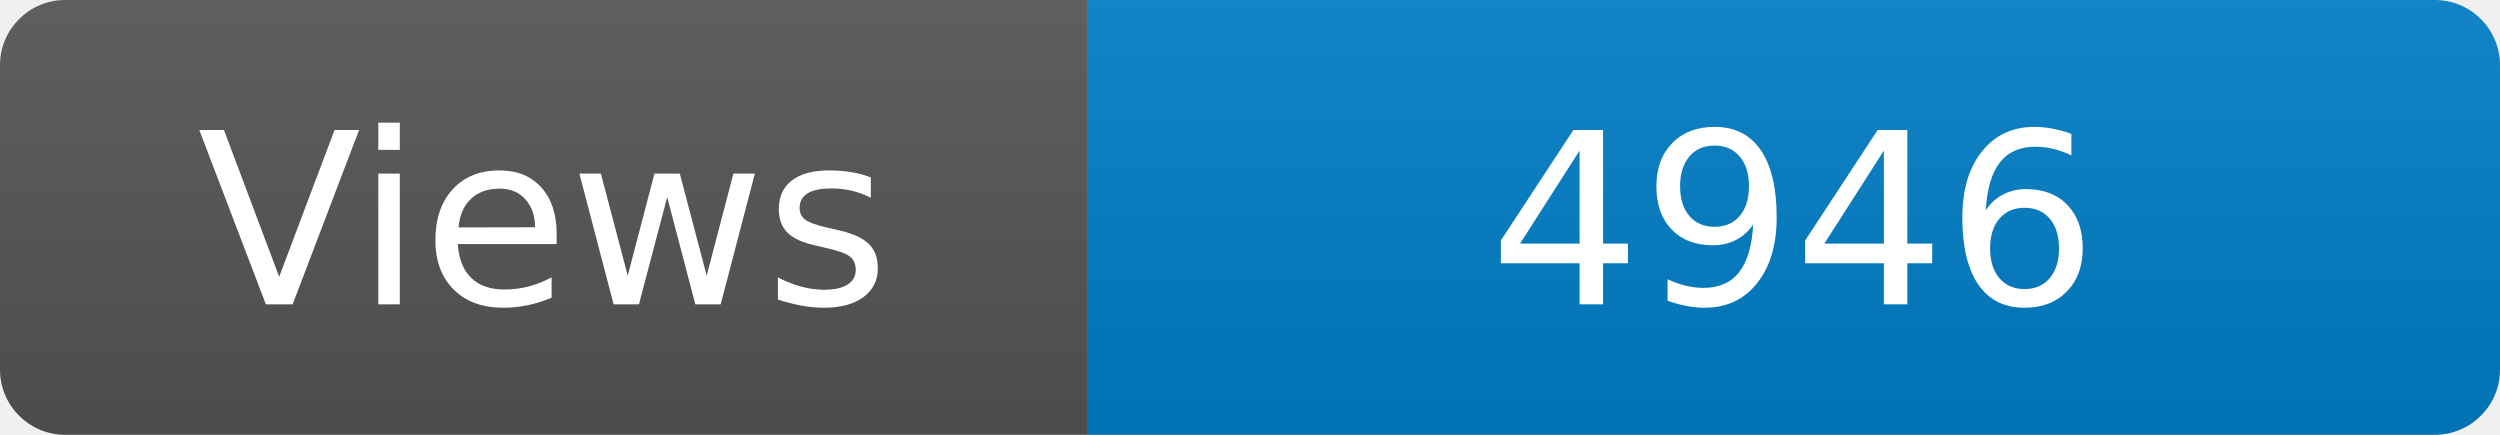
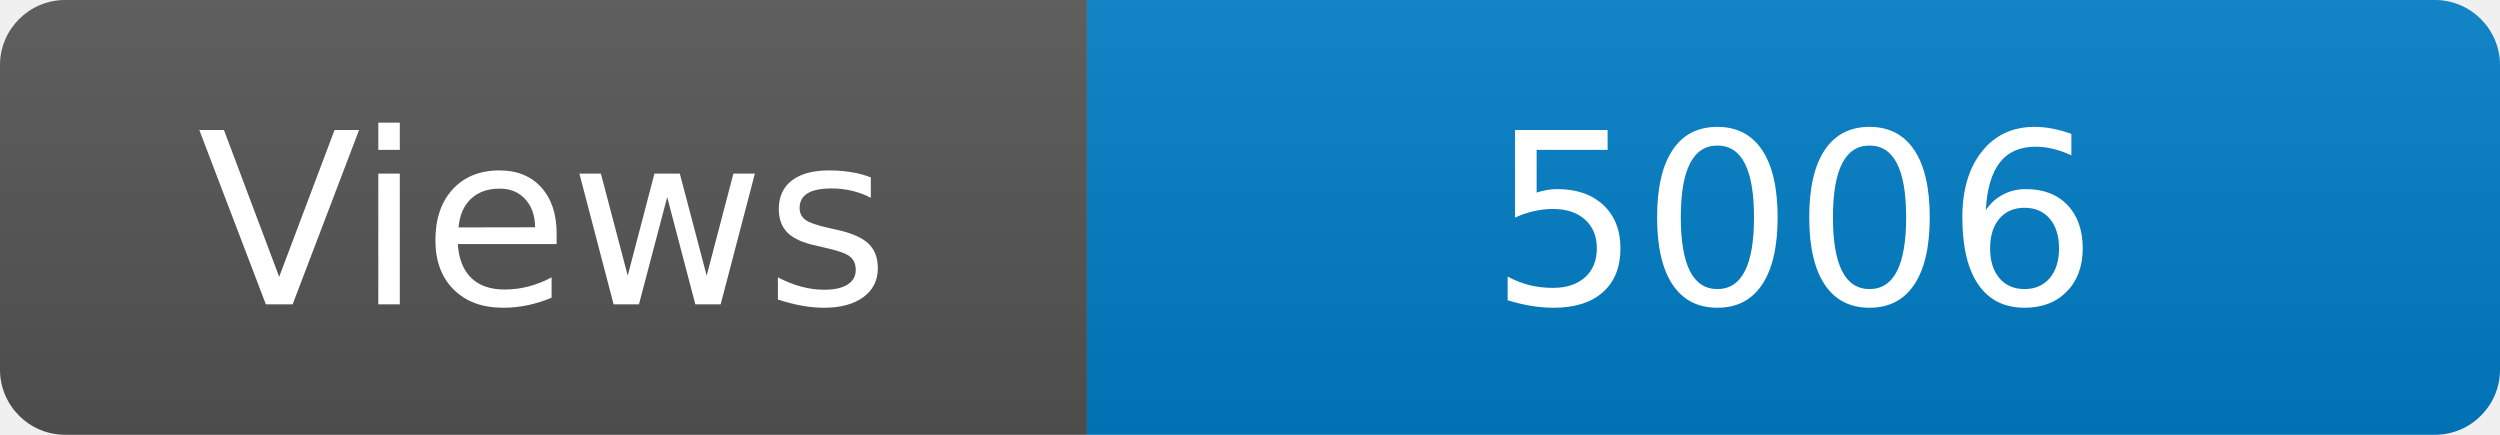
<svg xmlns="http://www.w3.org/2000/svg" width="115" height="20" role="img" aria-label="Maintained?: yes">
  <linearGradient id="s" x2="0" y2="100%">
    <stop offset="0" stop-color="#bbb" stop-opacity=".1" />
    <stop offset="1" stop-opacity=".1" />
  </linearGradient>
  <clipPath id="r">
    <rect width="115" height="20" rx="3" fill="#fff" />
  </clipPath>
  <g clip-path="url(#r)">
    <rect width="50" height="20" fill="#555" />
    <rect x="50" width="160" height="20" fill="#007ec6" />
    <rect width="115" height="20" fill="url(#s)" />
  </g>
  <g fill="#fff" text-anchor="middle" font-family="Verdana,Geneva,DejaVu Sans,sans-serif" font-size="110">
    <text x="250" y="140" transform="scale(.1)" fill="#fff">Views</text>
-     <text x="825" y="140" transform="scale(.1)" fill="#fff">4946</text>
+     <text x="825" y="140" transform="scale(.1)" fill="#fff">5006</text>
  </g>
</svg>
